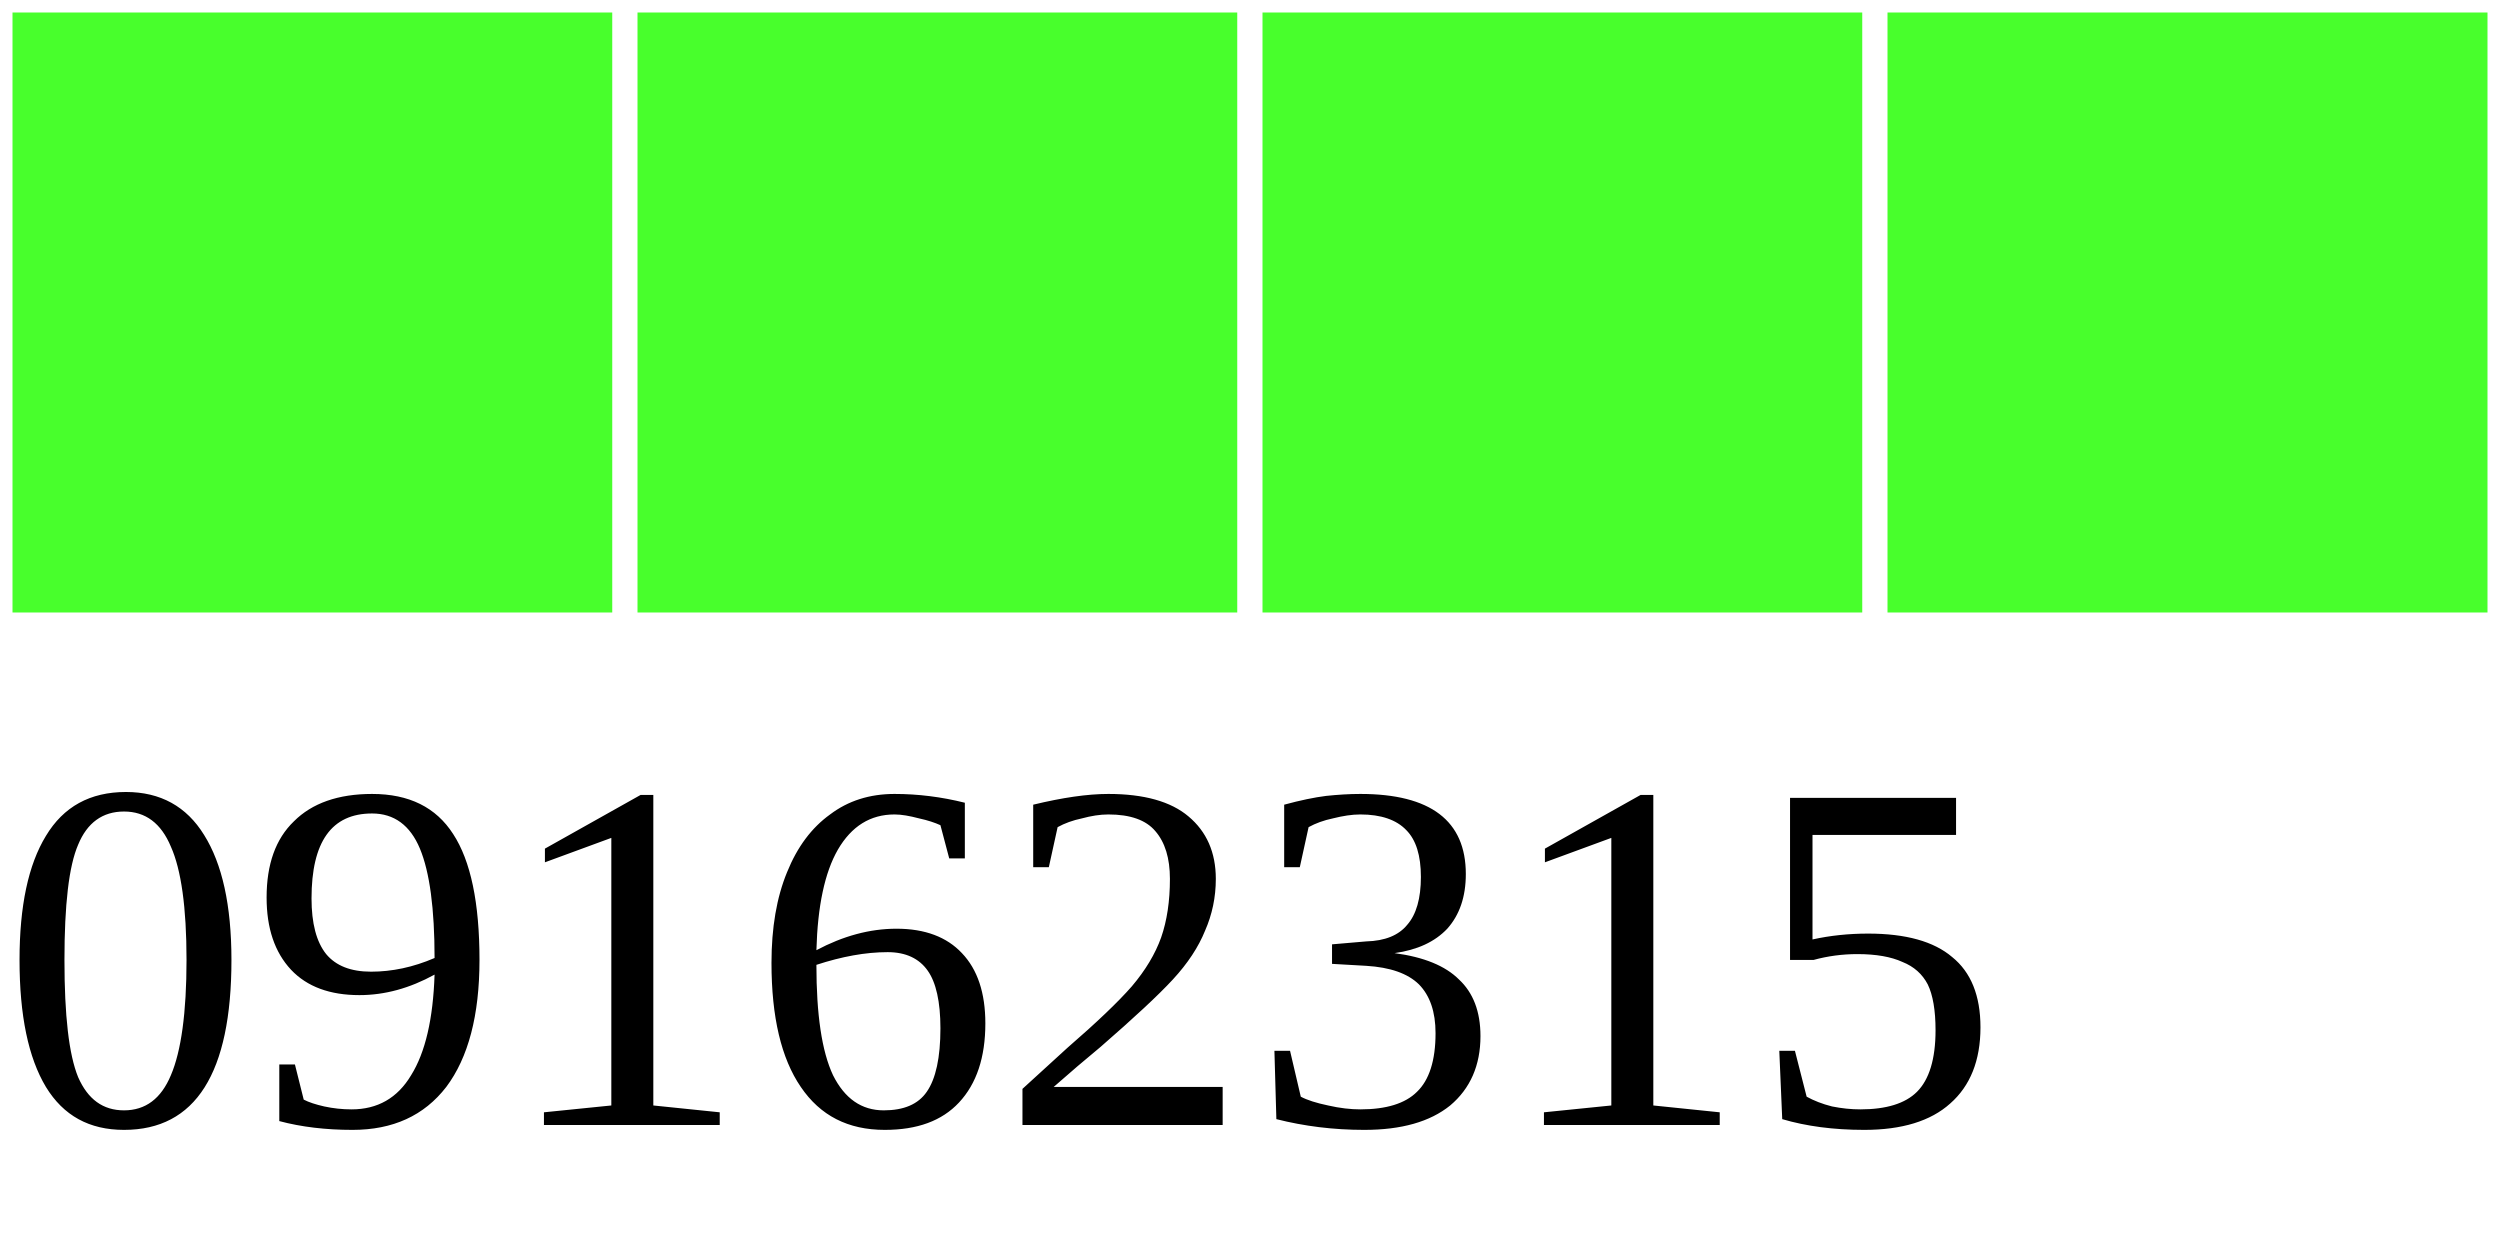
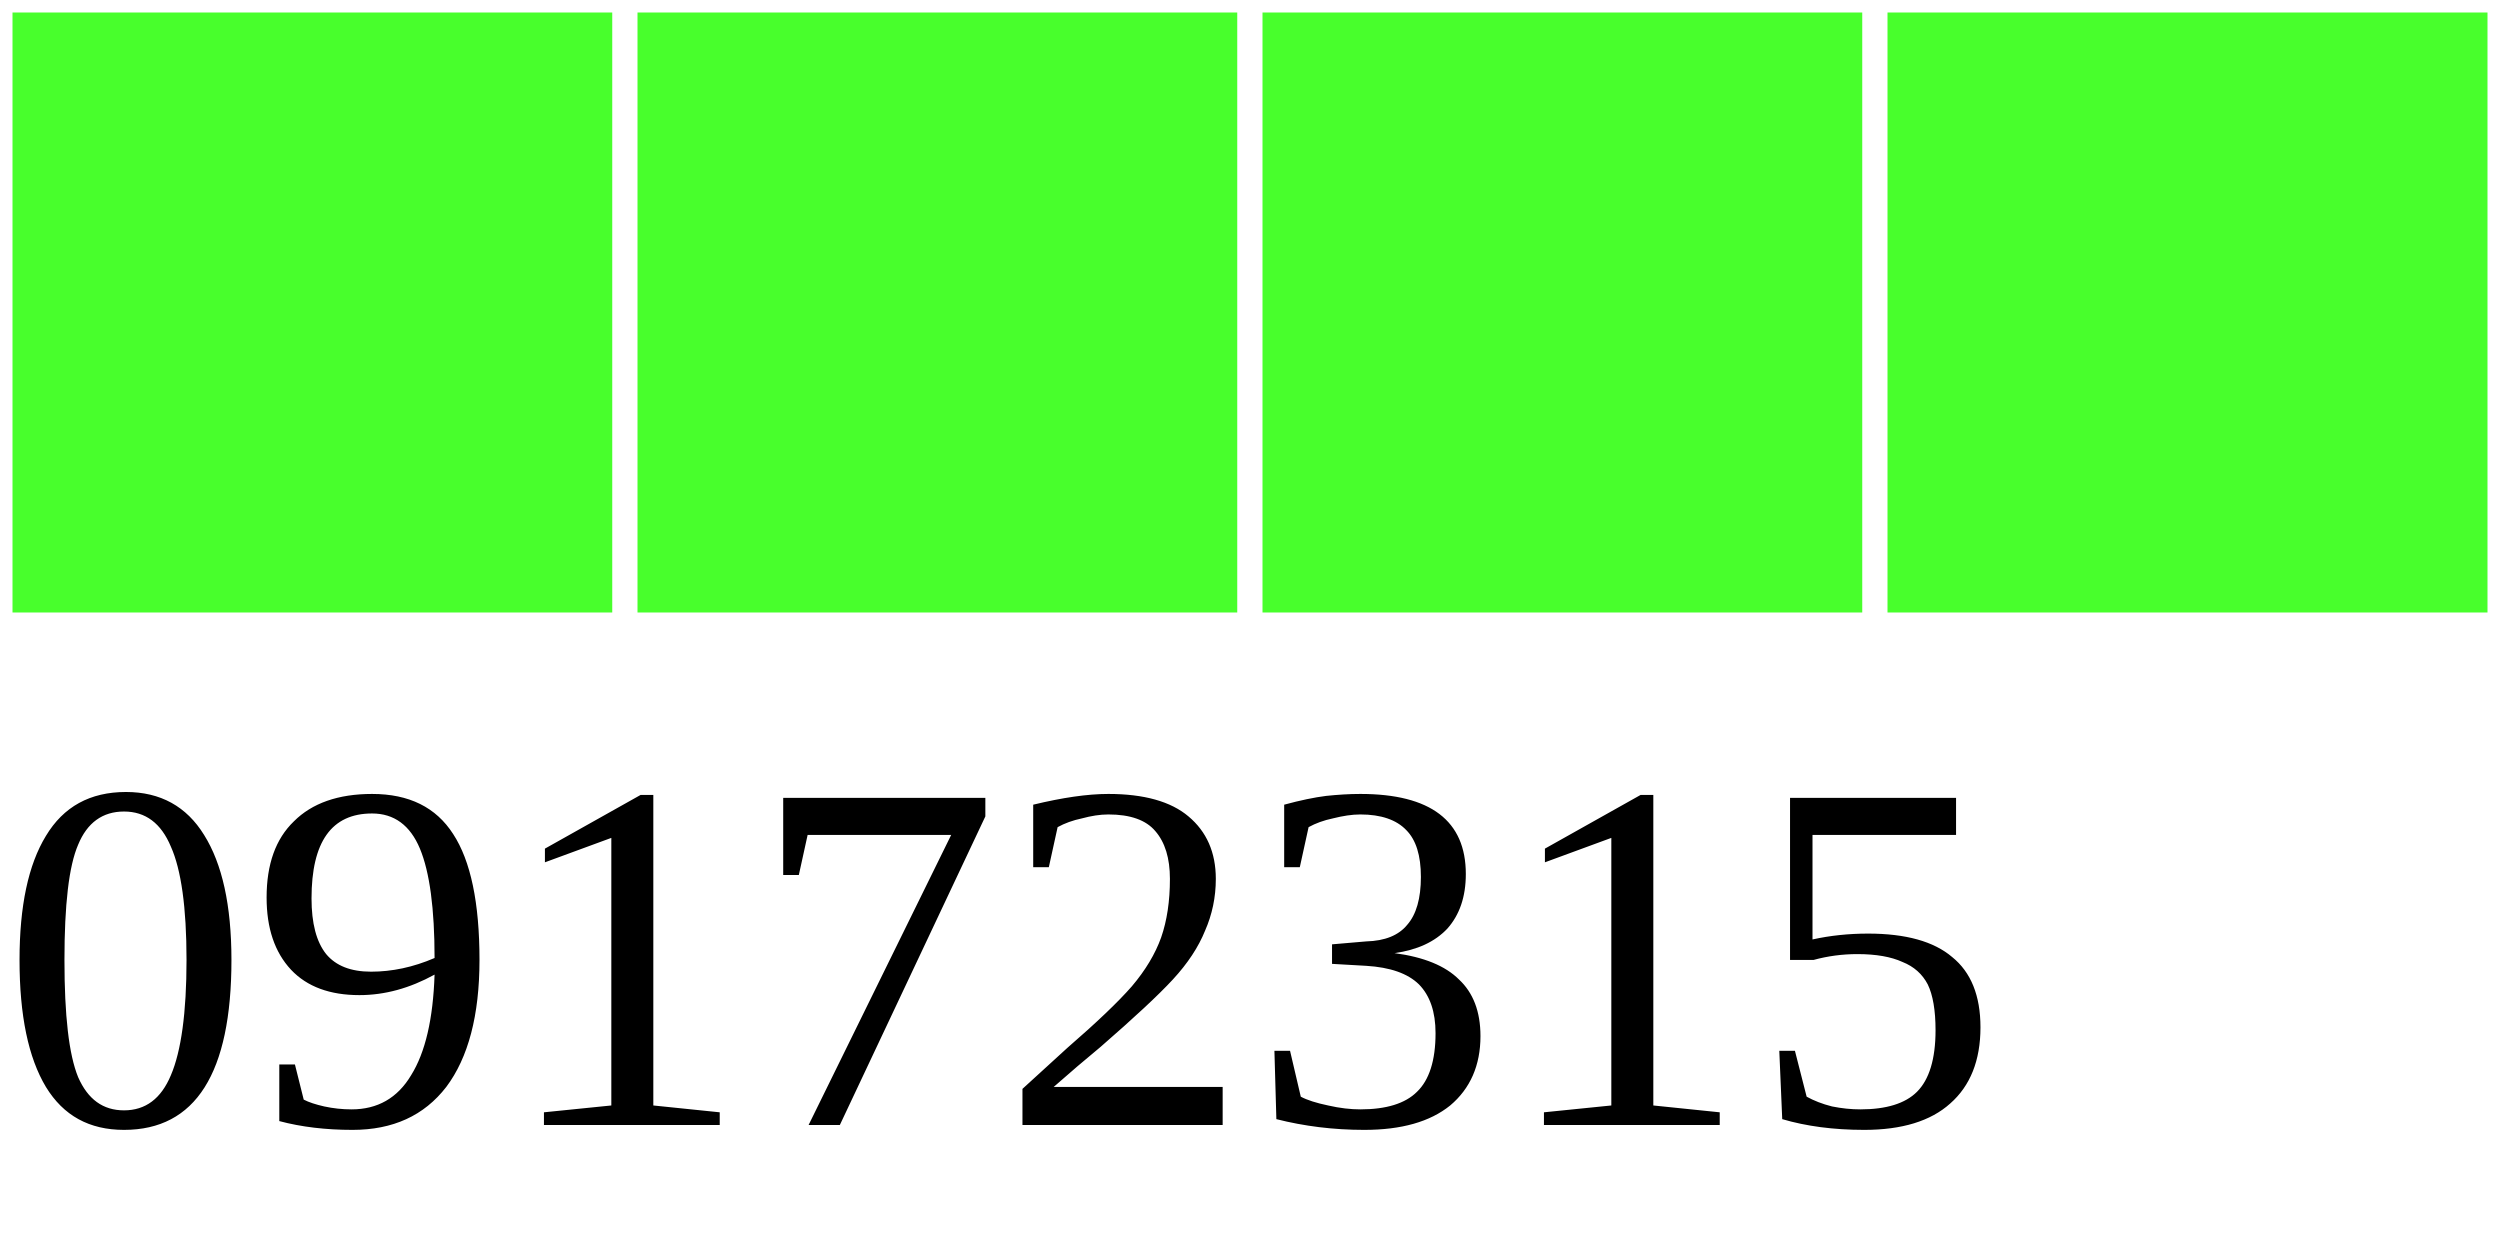
<svg xmlns="http://www.w3.org/2000/svg" width="40" height="20">
  <g>
    <rect width="10" height="10" style="fill:#48FF2C;stroke-width:0.4;stroke:rgb(255,255,255)" x="0" />
    <rect width="10" height="10" style="fill:#48FF2C;stroke-width:0.4;stroke:rgb(255,255,255)" x="10" />
    <rect width="10" height="10" style="fill:#48FF2C;stroke-width:0.4;stroke:rgb(255,255,255)" x="20" />
    <rect width="10" height="10" style="fill:#48FF2C;stroke-width:0.4;stroke:rgb(255,255,255)" x="30" />
-     <text x="0" y="18" fill="black" font-size="8">09162315</text>
+     <text x="0" y="18" fill="black" font-size="8">09172315</text>
  </g>
</svg>
